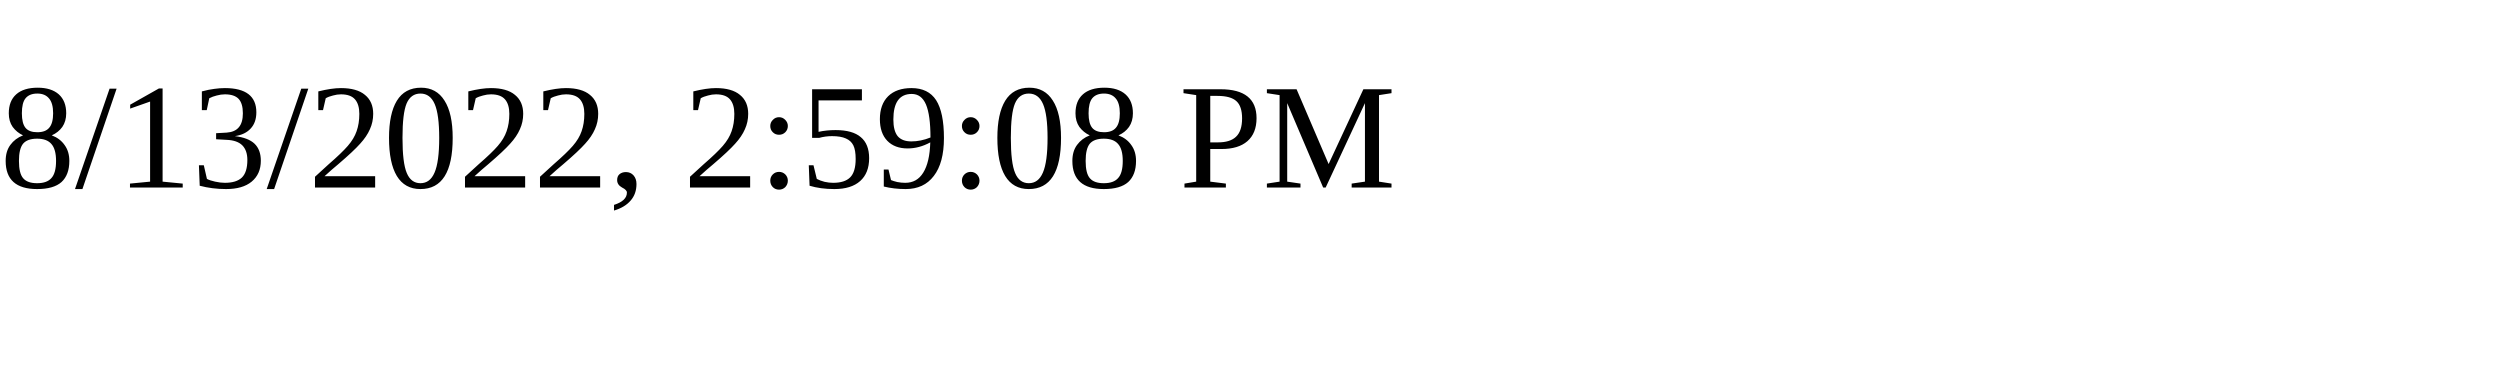
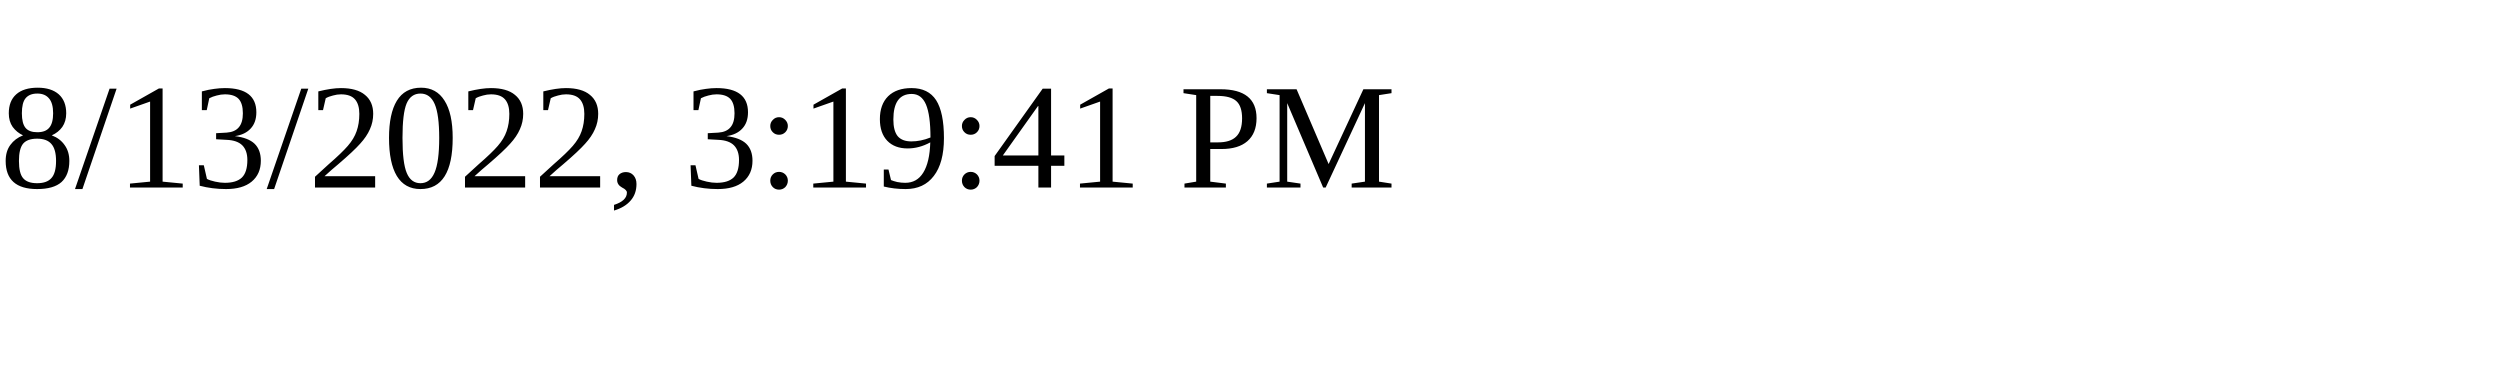
<svg xmlns="http://www.w3.org/2000/svg" height="30" width="200">
-   <text x="0" y="15">8/13/2022, 2:59:08 PM</text>
+   <text x="0" y="15">8/13/2022, 3:19:41 PM</text>
</svg>
